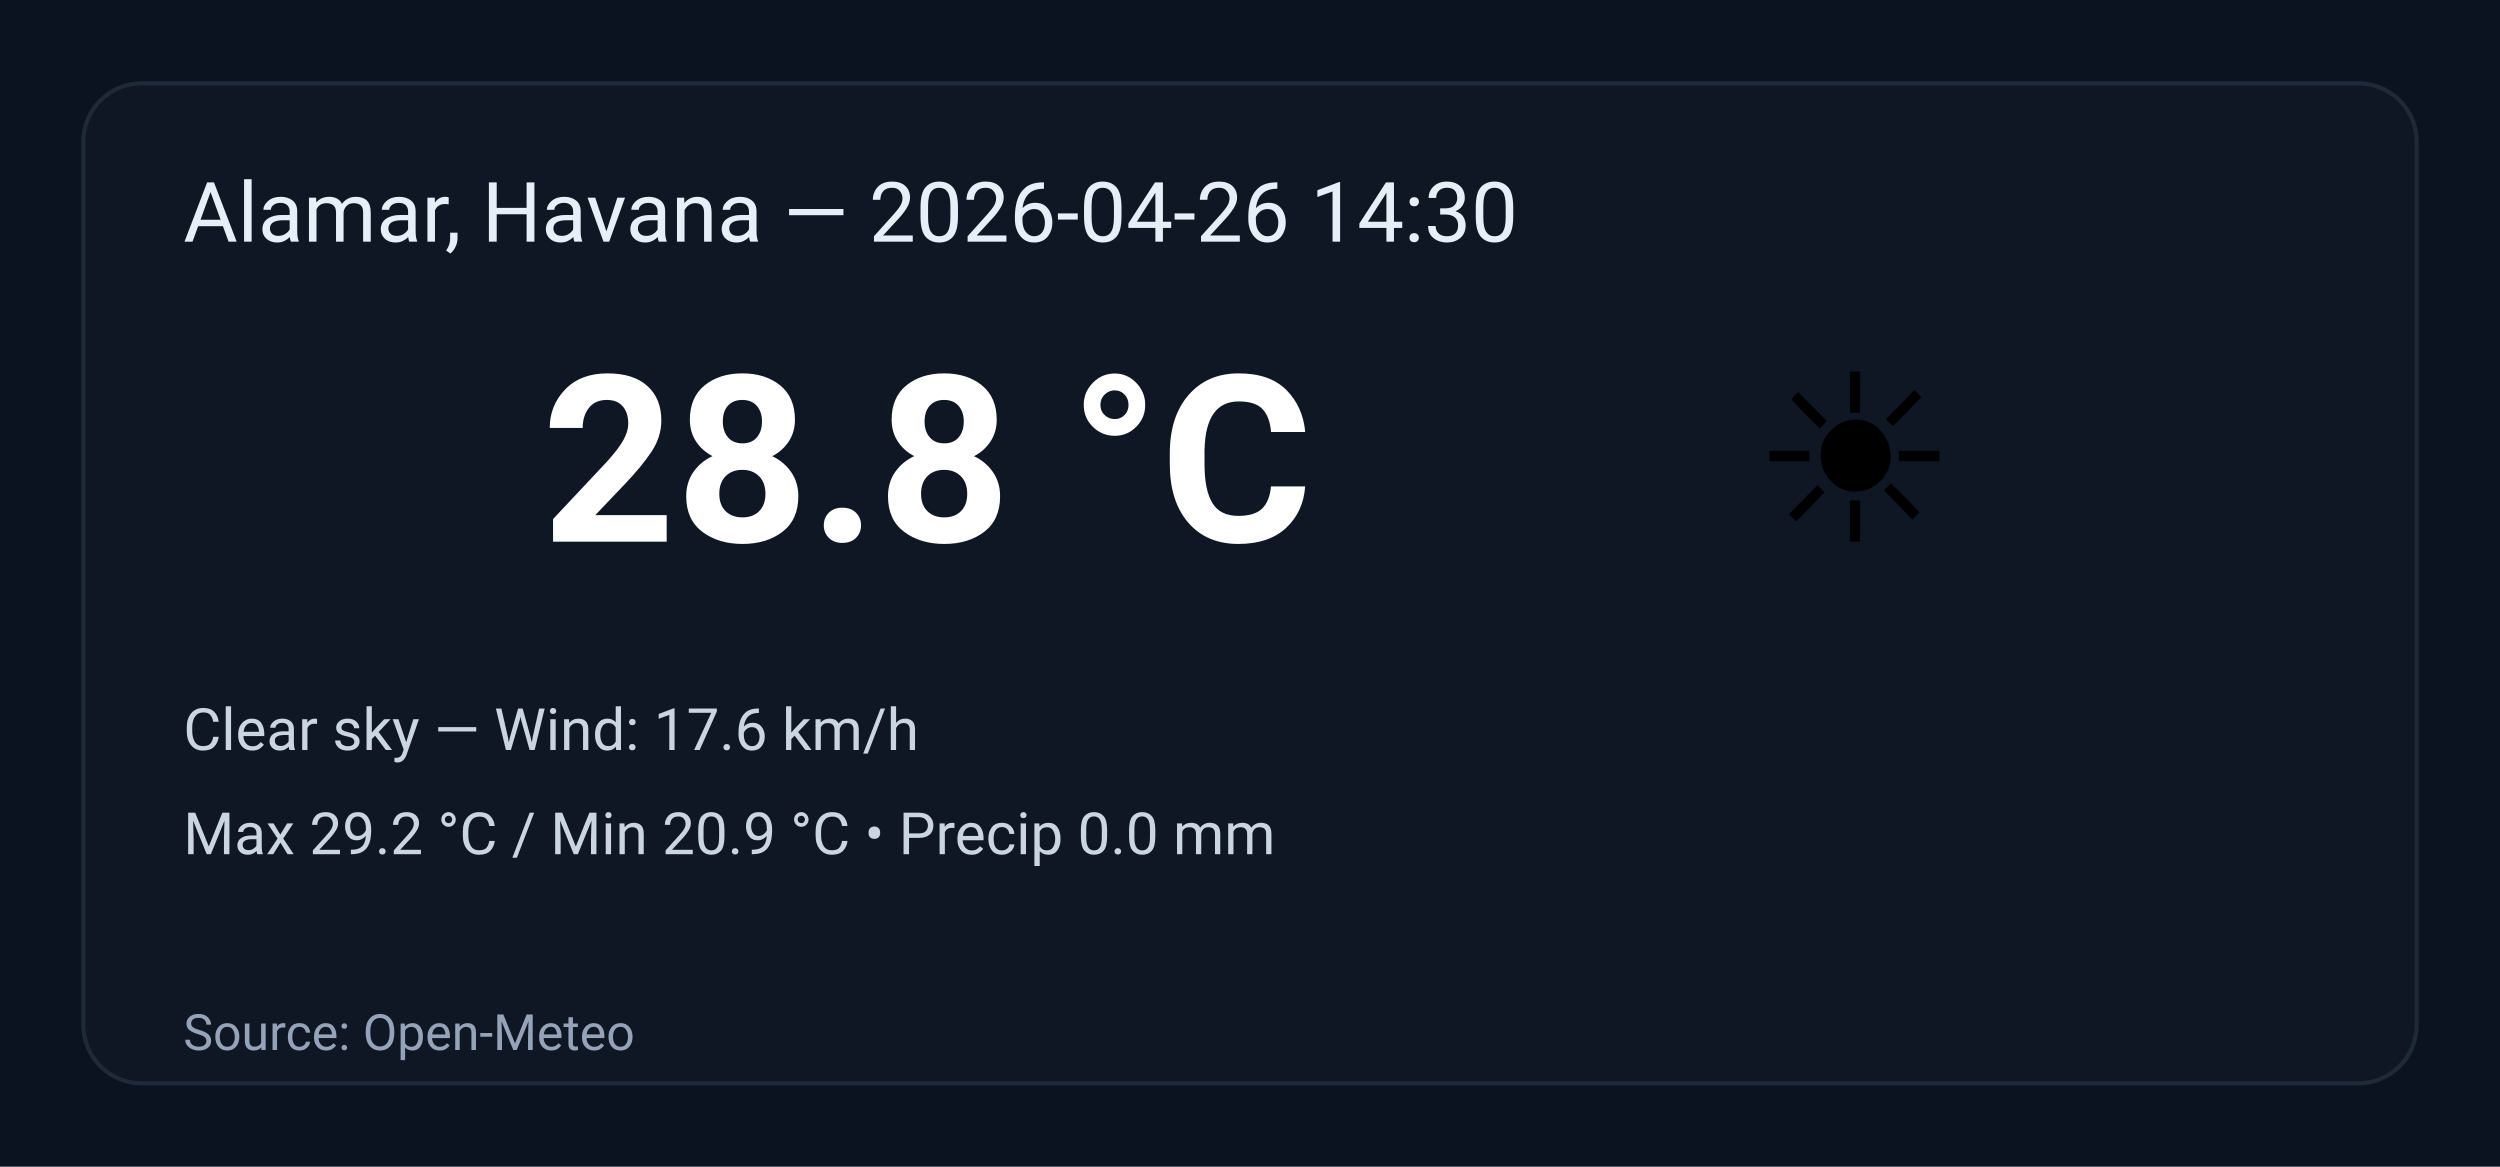
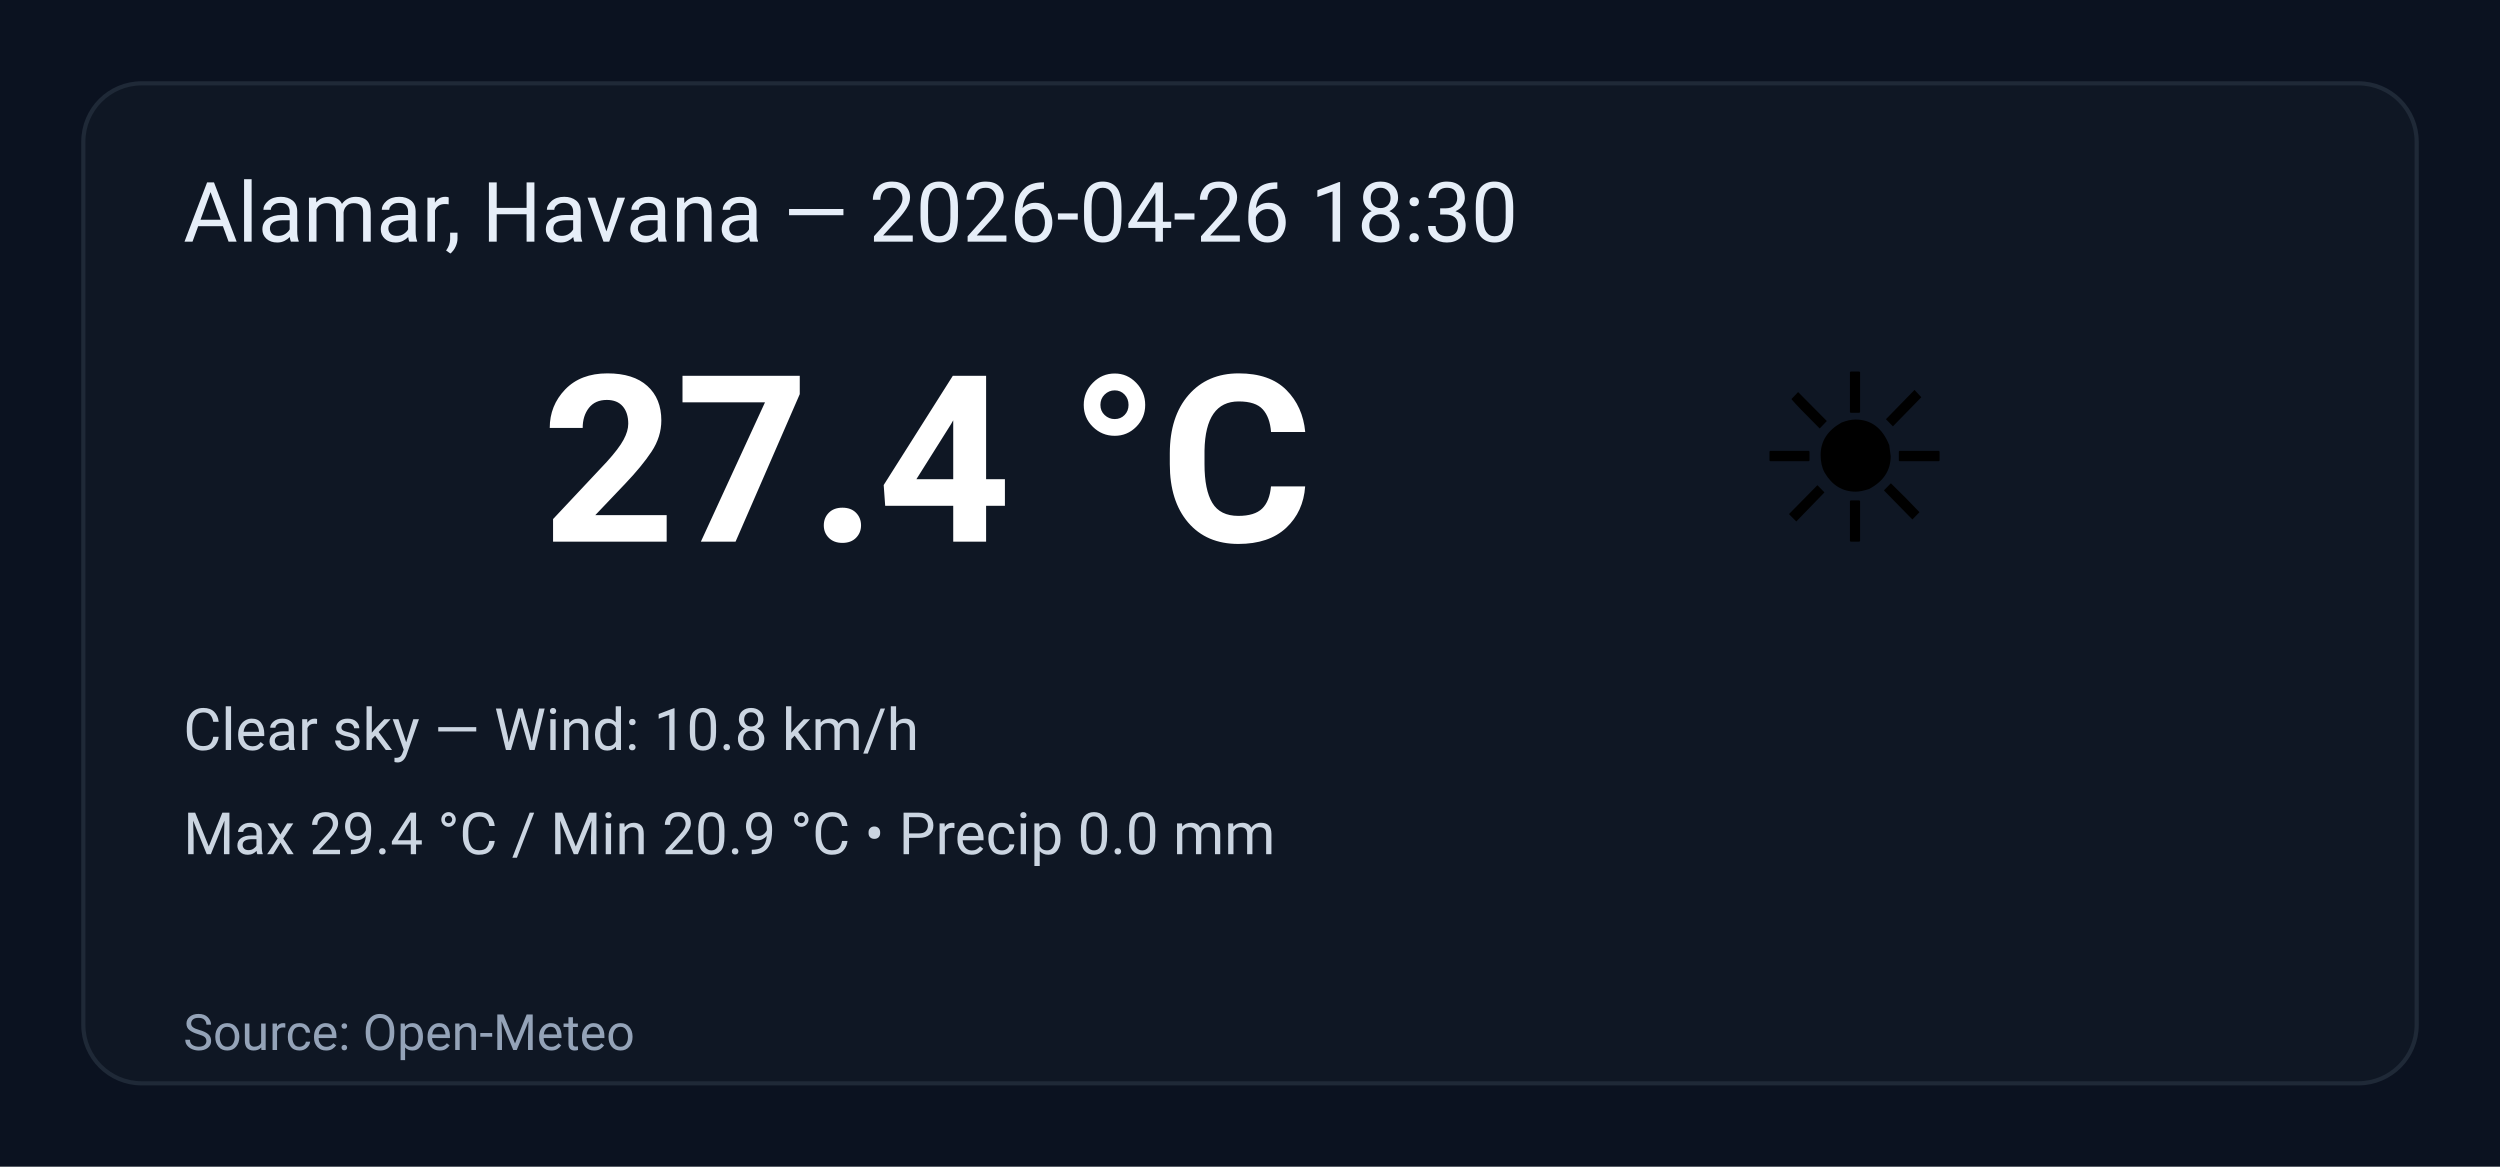
<svg xmlns="http://www.w3.org/2000/svg" width="600" height="280" viewBox="0 0 600 280" role="img" aria-label="Weather summary">
  <style>
    .bg { fill: #0b1220; }
    .card { fill: #0f1724; stroke: #1f2937; stroke-width:1; rx:14; }
    .title { font: 20px 'Segoe UI', Roboto, Arial; fill: #e6eef8; }
    .temp { font: 56px 'Segoe UI', Roboto, Arial; fill: #ffffff; font-weight:700; }
    .emoji { font-size:56px; }
    .meta { font: 14px 'Segoe UI', Roboto, Arial; fill: #cbd5e1; }
    .foot { font: 12px 'Segoe UI', Roboto, Arial; fill: #94a3b8; }
  </style>
  <rect class="bg" width="100%" height="100%" rx="0" />
  <g transform="translate(20,20)">
    <rect class="card" x="0" y="0" width="560" height="240" rx="12" />
-     <text class="title" x="24" y="38">Alamar, Havana — 2026-04-26 14:30</text>
+     <text class="title" x="24" y="38">Alamar, Havana — 2026-04-26 18:30</text>
    <text class="emoji" x="400" y="110">☀️</text>
-     <text class="temp" x="110" y="110">28.8 °C</text>
-     <text class="meta" x="24" y="160">Clear sky — Wind: 17.6 km/h</text>
-     <text class="meta" x="24" y="185">Max 29.2 °C / Min 20.9 °C  •  Precip 0.0 mm</text>
+     <text class="temp" x="110" y="110">27.4 °C</text>
+     <text class="meta" x="24" y="160">Clear sky — Wind: 10.8 km/h</text>
+     <text class="meta" x="24" y="185">Max 29.4 °C / Min 20.9 °C  •  Precip 0.0 mm</text>
    <text class="foot" x="24" y="232">Source: Open-Meteo</text>
  </g>
</svg>
